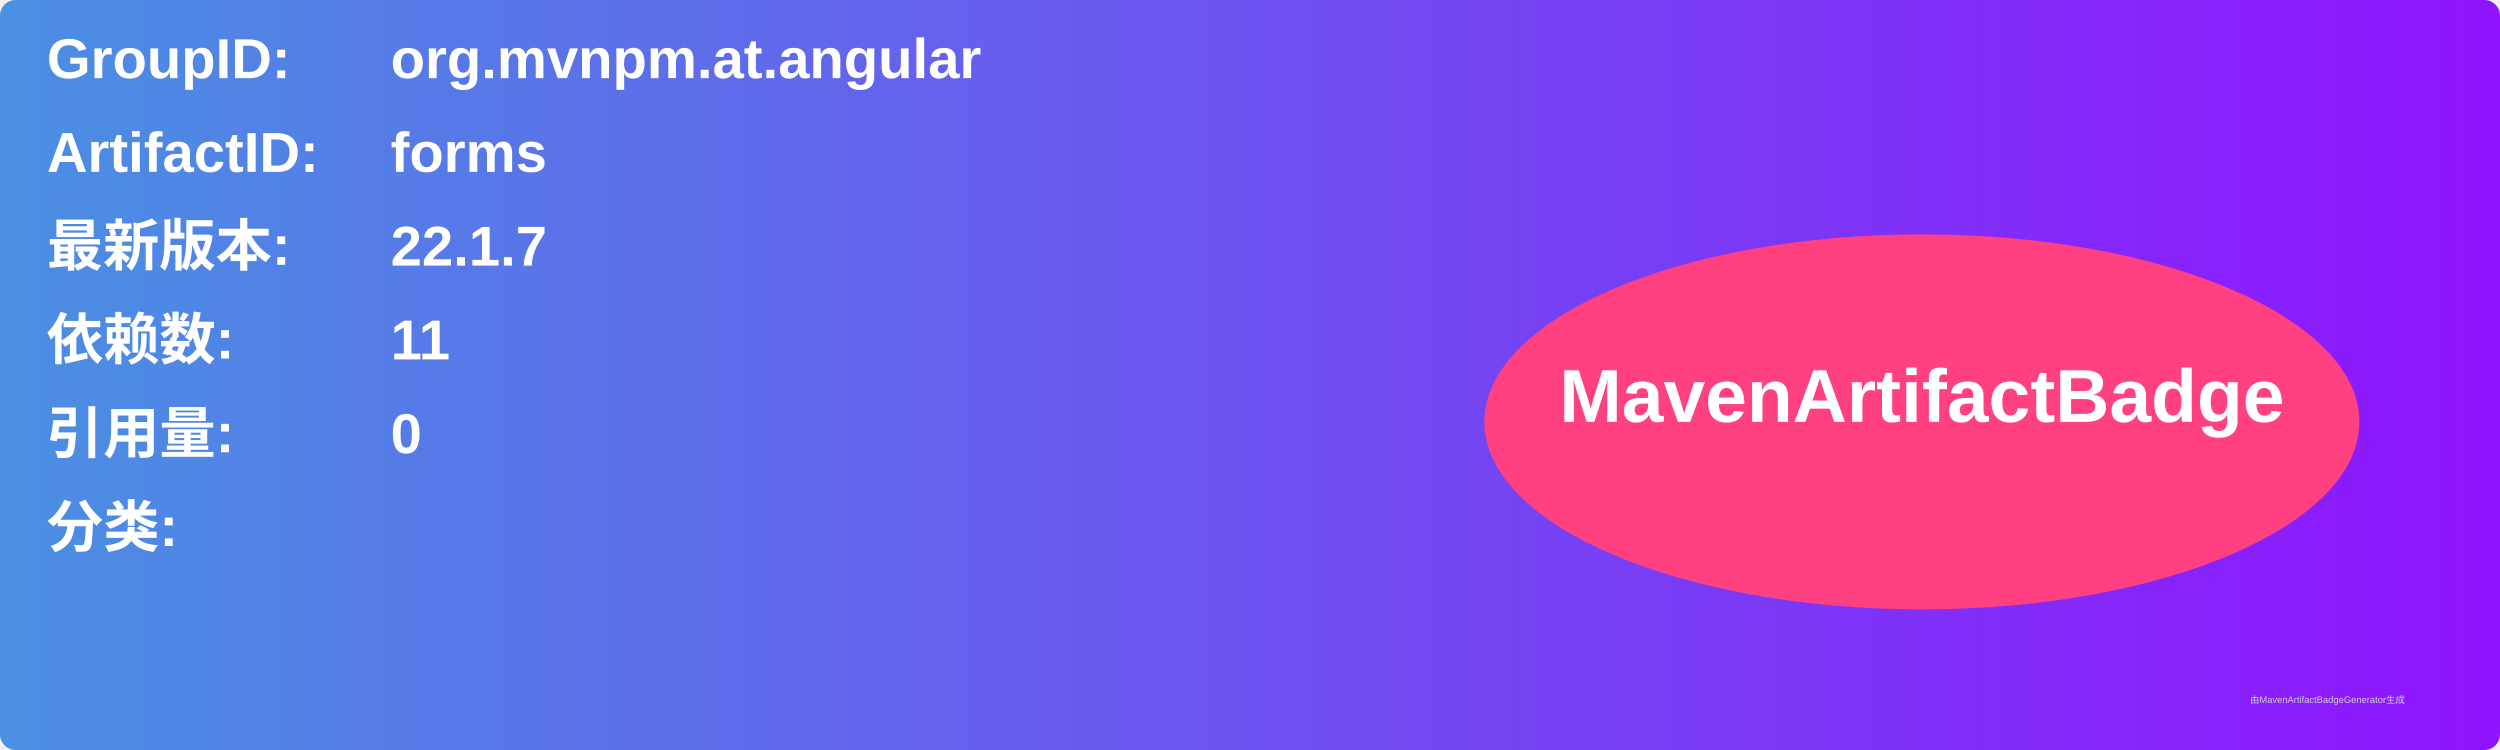
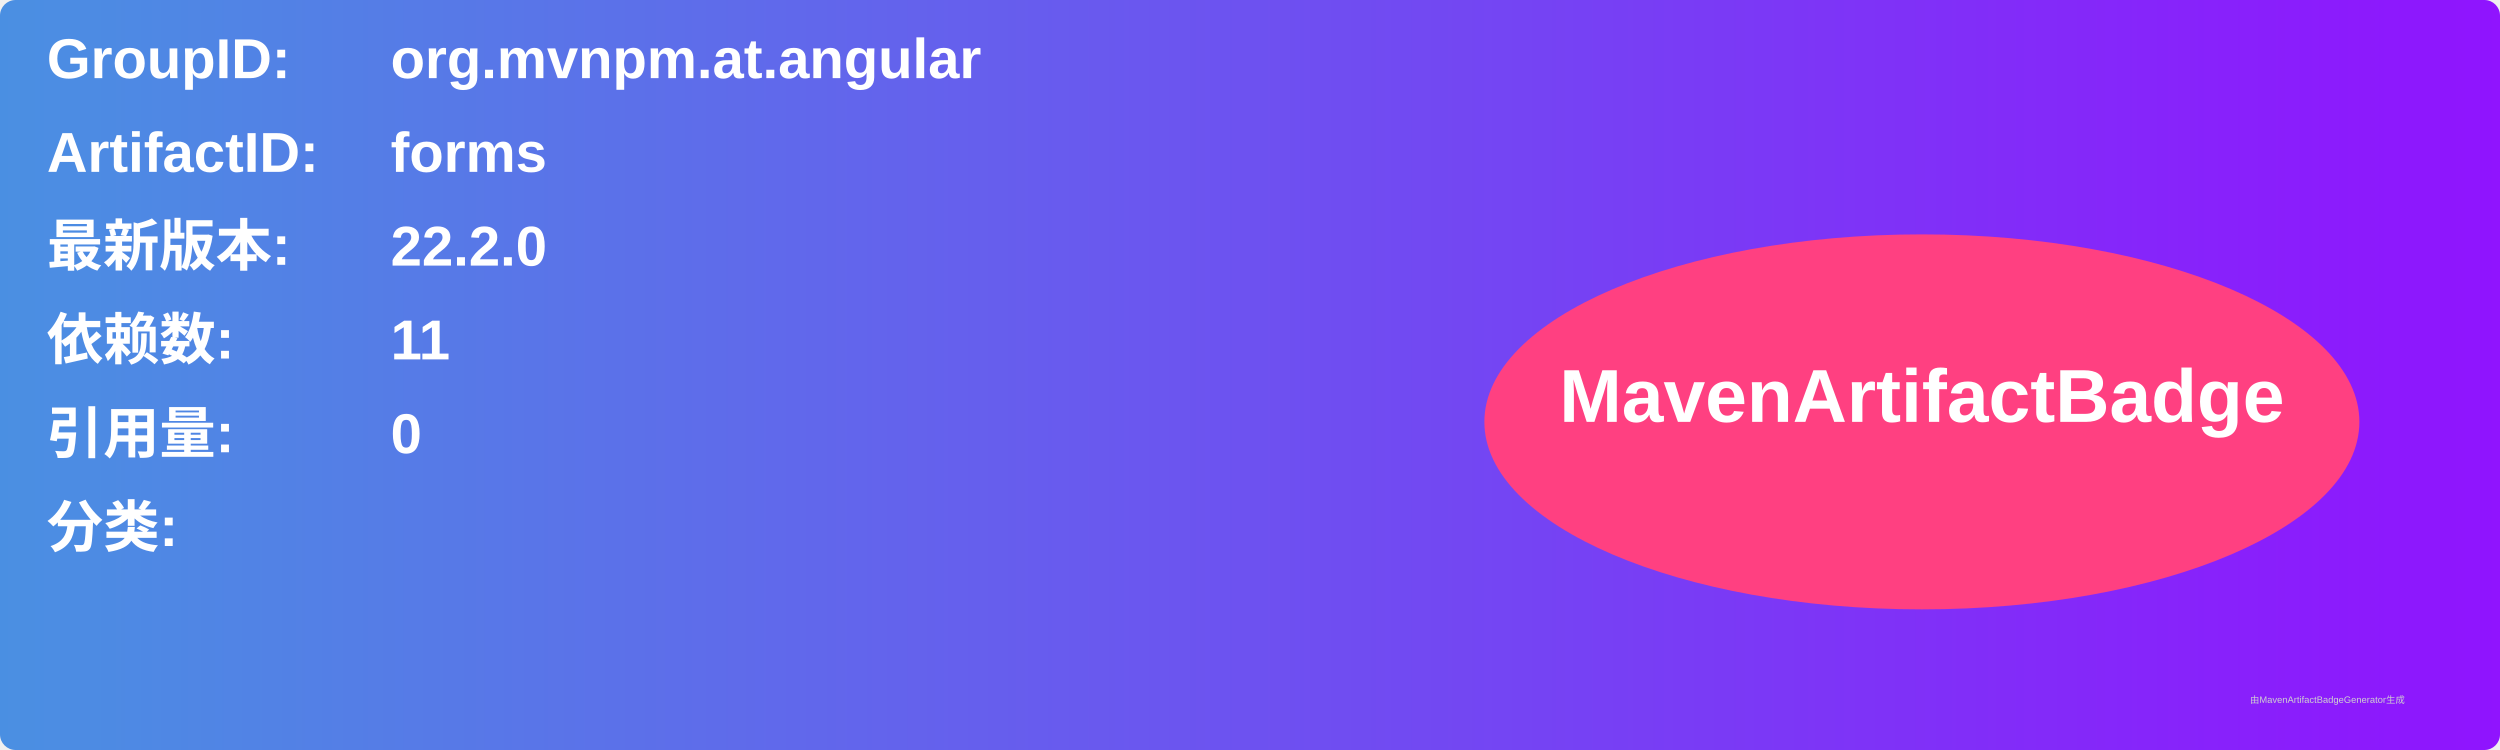
<svg xmlns="http://www.w3.org/2000/svg" width="800" height="240" viewBox="0 0 800 240">
  <linearGradient id="grad" x1="0%" y1="0%" x2="100%" y2="0%">
    <stop offset="0%" stop-color="#4a90e2" />
    <stop offset="100%" stop-color="#9013fe" />
  </linearGradient>
  <rect width="100%" height="100%" rx="5" ry="5" fill="url(#grad)" />
  <g transform="translate(15, 15)">
    <text x="0" y="10" font-family="Arial" font-size="18" fill="white" font-weight="bold" width="260">GroupID:</text>
    <text x="110" y="10" font-family="Arial" font-size="18" fill="white" font-weight="bold" width="460">org.mvnpm.at.angular</text>
    <text x="0" y="40" font-family="Arial" font-size="18" fill="white" font-weight="bold" width="260">ArtifactID:</text>
    <text x="110" y="40" font-family="Arial" font-size="18" fill="white" font-weight="bold" width="460">forms</text>
    <text x="0" y="70" font-family="Arial" font-size="18" fill="white" font-weight="bold">最新版本:</text>
    <text x="110" y="70" font-family="Arial" font-size="18" fill="white" font-weight="bold">
-       <tspan font-weight="bold">22.1.7</tspan>
+       <tspan font-weight="bold">22.2.0</tspan>
    </text>
    <text x="0" y="100" font-family="Arial" font-size="18" fill="white" font-weight="bold">依赖数: </text>
    <text x="110" y="100" font-family="Arial" font-size="18" fill="white">
      <tspan font-weight="bold">11</tspan>
    </text>
    <text x="0" y="130" font-family="Arial" font-size="18" fill="white" font-weight="bold">引用量: </text>
    <text x="110" y="130" font-family="Arial" font-size="18" fill="white">
      <tspan font-weight="bold">0</tspan>
    </text>
    <text x="0" y="160" font-family="Arial" font-size="18" fill="white" font-weight="bold">分类:</text>
    <text x="10" y="190" font-family="Arial" font-size="10" fill="white">
      <tspan font-weight="bold" />
    </text>
    <ellipse cx="600" cy="120" rx="140" ry="60" fill="#ff4081" />
    <text x="600" y="120" text-anchor="middle" font-family="Arial" font-size="24" fill="white" font-weight="bold">MavenArtifactBadge</text>
  </g>
  <text x="720" y="225" font-family="Arial" font-size="3" fill="#d0d0d0">由MavenArtifactBadgeGenerator生成</text>
</svg>
